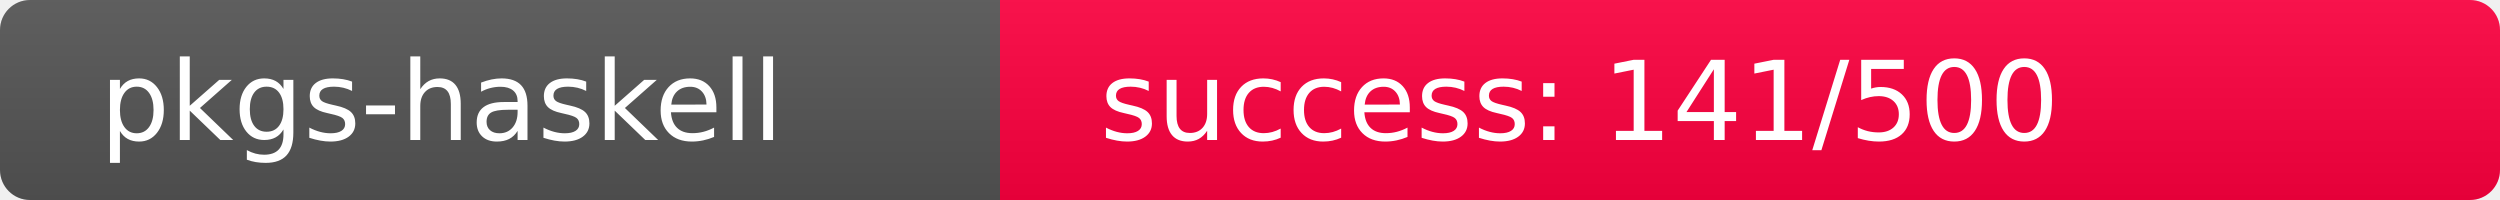
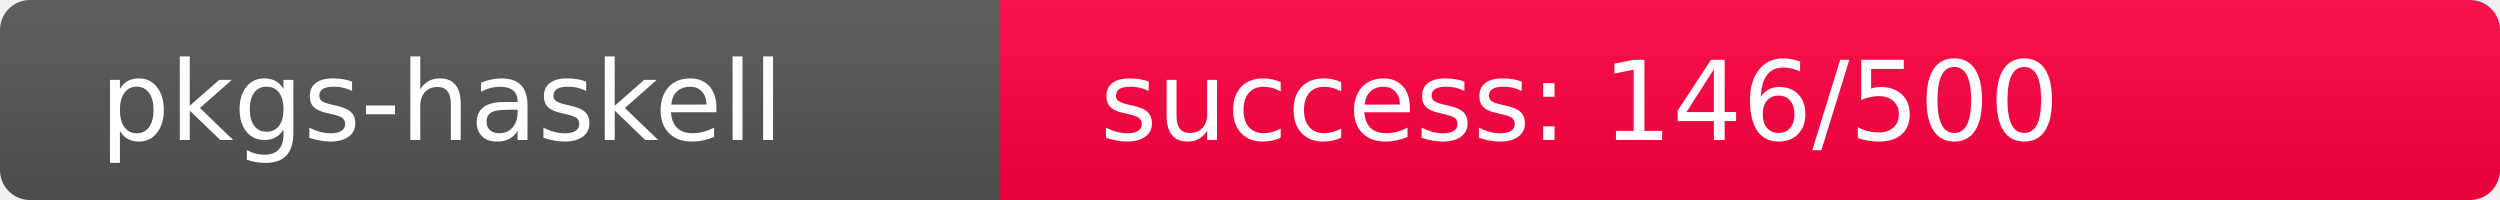
<svg xmlns="http://www.w3.org/2000/svg" width="250" height="20" role="img">
  <linearGradient id="s" x2="0" y2="100%">
    <stop offset="0" stop-color="#bbb" stop-opacity=".1" />
    <stop offset="1" stop-opacity=".1" />
  </linearGradient>
  <clipPath id="r">
    <rect width="250" height="20" rx="3" fill="#fff" />
  </clipPath>
  <g clip-path="url(#r)">
    <rect width="100" height="20" fill="#555" />
-     <rect x="100" width="150" height="20" fill="rgb(367,-111,64)" />
+     <rect x="100" width="150" height="20" fill="rgb(362,-106,64)" />
    <rect width="250" height="20" fill="url(#s)" />
  </g>
  <g fill="#fff" text-anchor="start" font-family="Verdana,Geneva,DejaVu Sans,sans-serif" text-rendering="geometricPrecision" font-size="110">
    <text x="100" y="140" transform="scale(.1)" fill="#fff">pkgs-haskell</text>
-     <text x="1100" y="140" transform="scale(.1)" fill="#fff">success: 141/500</text>
+     <text x="1100" y="140" transform="scale(.1)" fill="#fff">success: 146/500</text>
  </g>
</svg>
